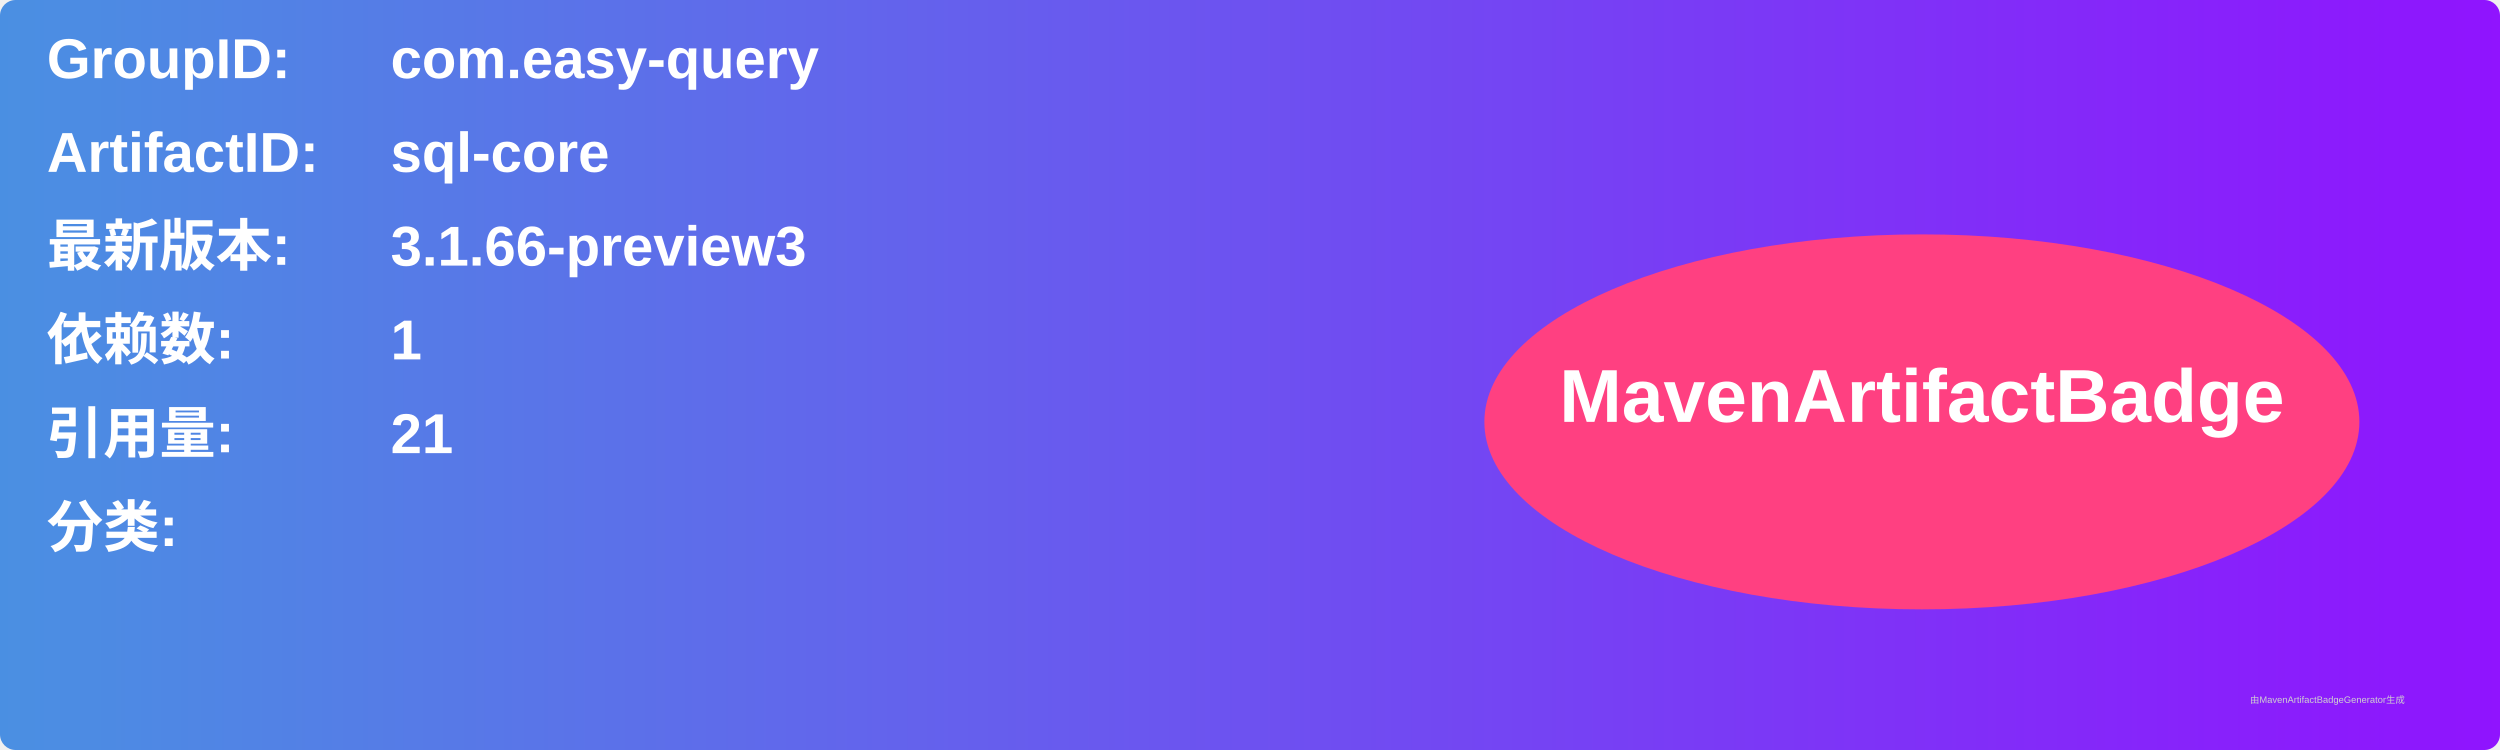
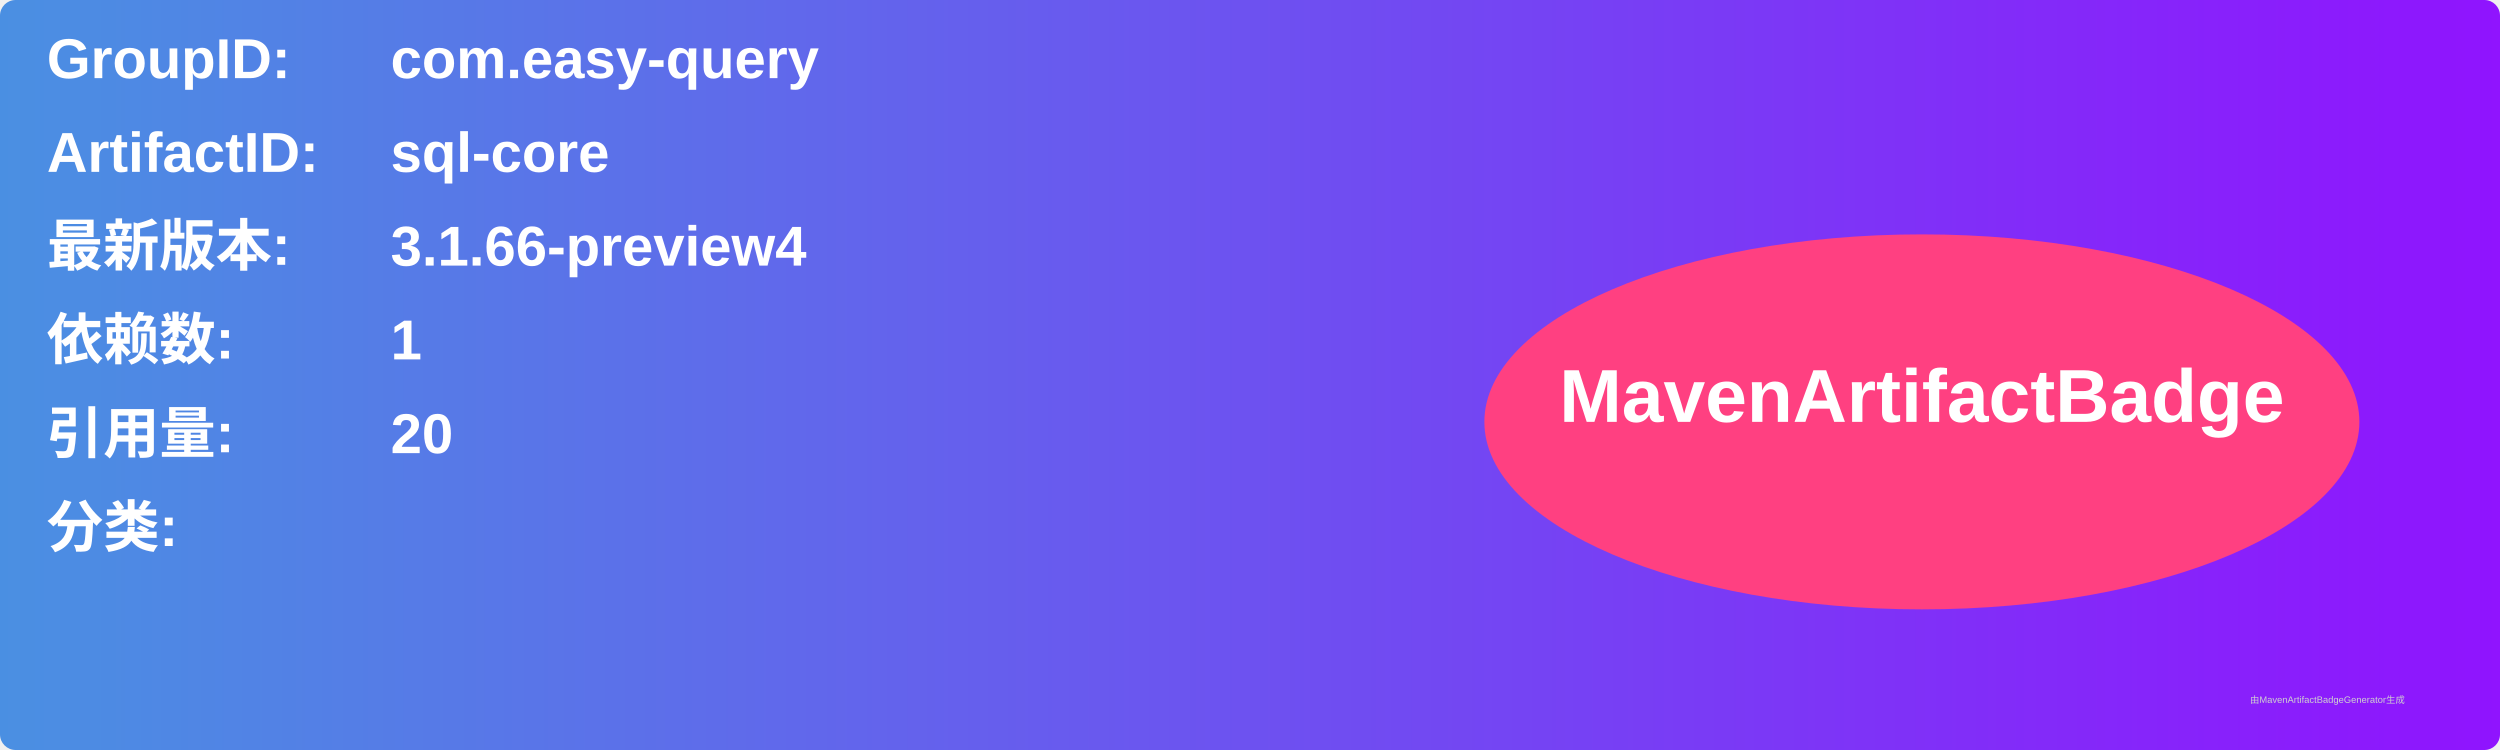
<svg xmlns="http://www.w3.org/2000/svg" width="800" height="240" viewBox="0 0 800 240">
  <linearGradient id="grad" x1="0%" y1="0%" x2="100%" y2="0%">
    <stop offset="0%" stop-color="#4a90e2" />
    <stop offset="100%" stop-color="#9013fe" />
  </linearGradient>
  <rect width="100%" height="100%" rx="5" ry="5" fill="url(#grad)" />
  <g transform="translate(15, 15)">
    <text x="0" y="10" font-family="Arial" font-size="18" fill="white" font-weight="bold" width="260">GroupID:</text>
    <text x="110" y="10" font-family="Arial" font-size="18" fill="white" font-weight="bold" width="460">com.easy-query</text>
    <text x="0" y="40" font-family="Arial" font-size="18" fill="white" font-weight="bold" width="260">ArtifactID:</text>
    <text x="110" y="40" font-family="Arial" font-size="18" fill="white" font-weight="bold" width="460">sql-core</text>
    <text x="0" y="70" font-family="Arial" font-size="18" fill="white" font-weight="bold">最新版本:</text>
    <text x="110" y="70" font-family="Arial" font-size="18" fill="white" font-weight="bold">
-       <tspan font-weight="bold">3.1.66-preview3</tspan>
+       <tspan font-weight="bold">3.1.66-preview4</tspan>
    </text>
    <text x="0" y="100" font-family="Arial" font-size="18" fill="white" font-weight="bold">依赖数: </text>
    <text x="110" y="100" font-family="Arial" font-size="18" fill="white">
      <tspan font-weight="bold">1</tspan>
    </text>
    <text x="0" y="130" font-family="Arial" font-size="18" fill="white" font-weight="bold">引用量: </text>
    <text x="110" y="130" font-family="Arial" font-size="18" fill="white">
-       <tspan font-weight="bold">21</tspan>
+       <tspan font-weight="bold">20</tspan>
    </text>
    <text x="0" y="160" font-family="Arial" font-size="18" fill="white" font-weight="bold">分类:</text>
    <text x="10" y="190" font-family="Arial" font-size="10" fill="white">
      <tspan font-weight="bold" />
    </text>
    <ellipse cx="600" cy="120" rx="140" ry="60" fill="#ff4081" />
    <text x="600" y="120" text-anchor="middle" font-family="Arial" font-size="24" fill="white" font-weight="bold">MavenArtifactBadge</text>
  </g>
  <text x="720" y="225" font-family="Arial" font-size="3" fill="#d0d0d0">由MavenArtifactBadgeGenerator生成</text>
</svg>
